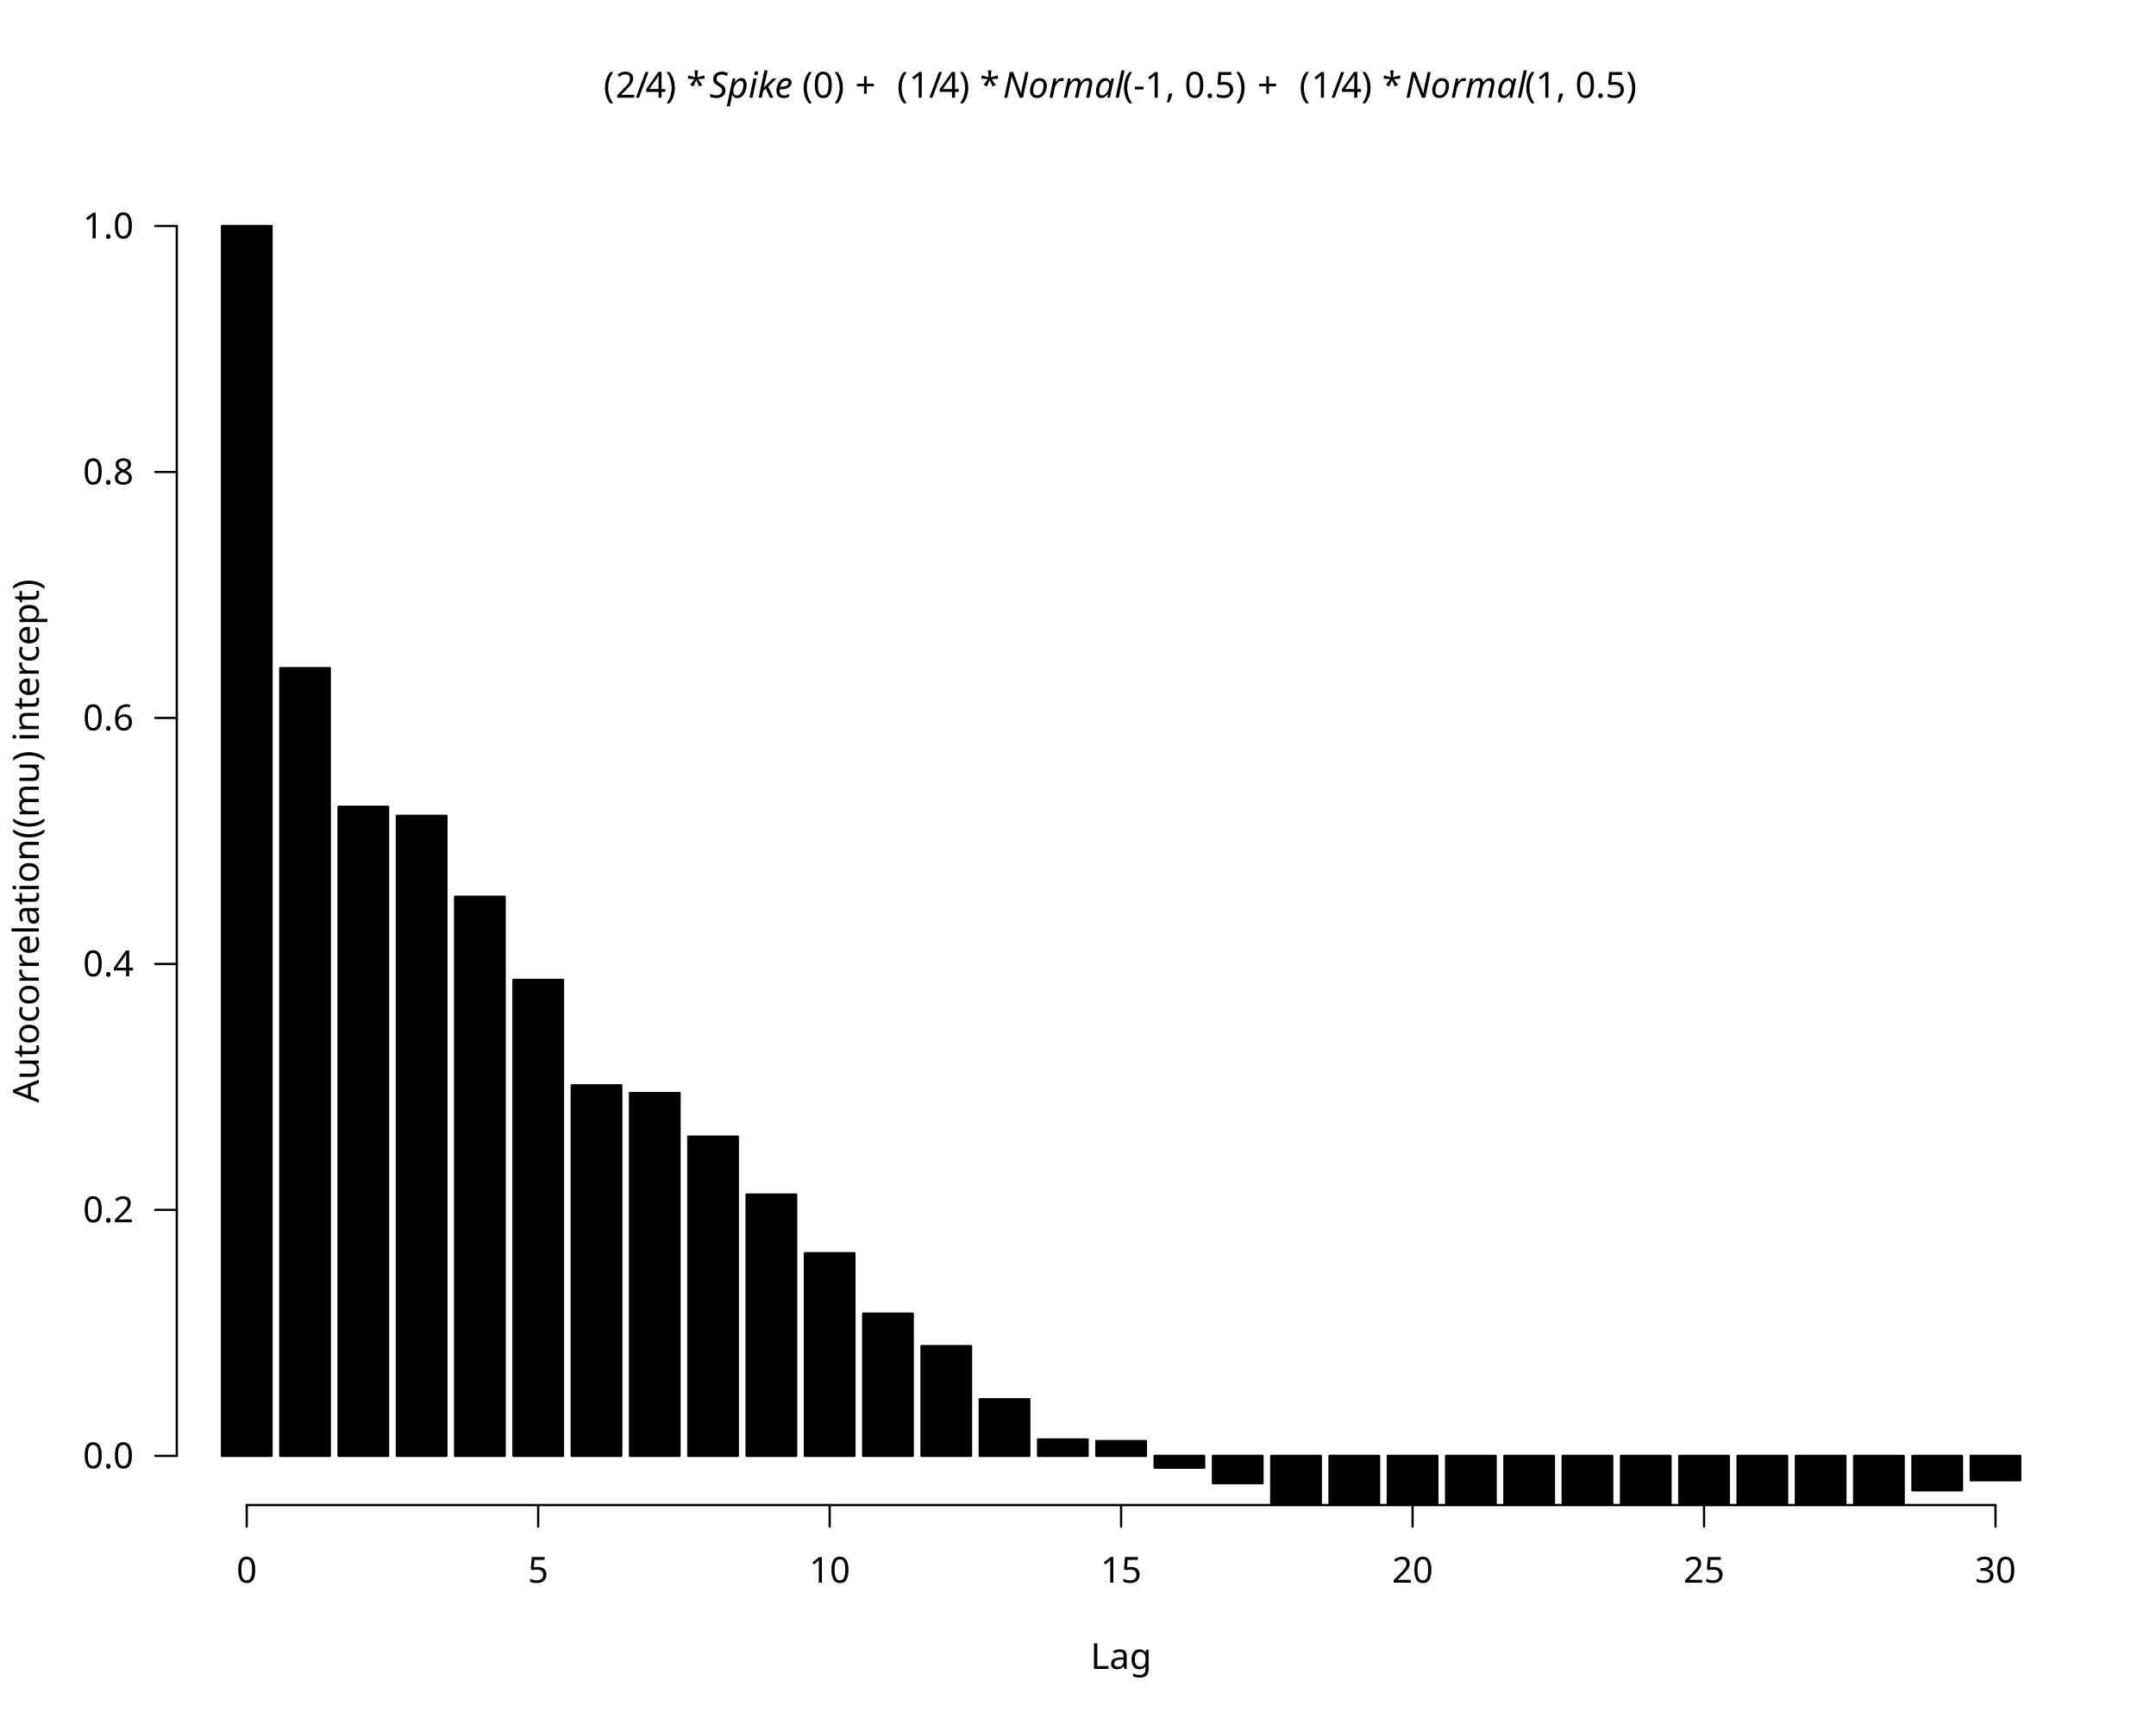
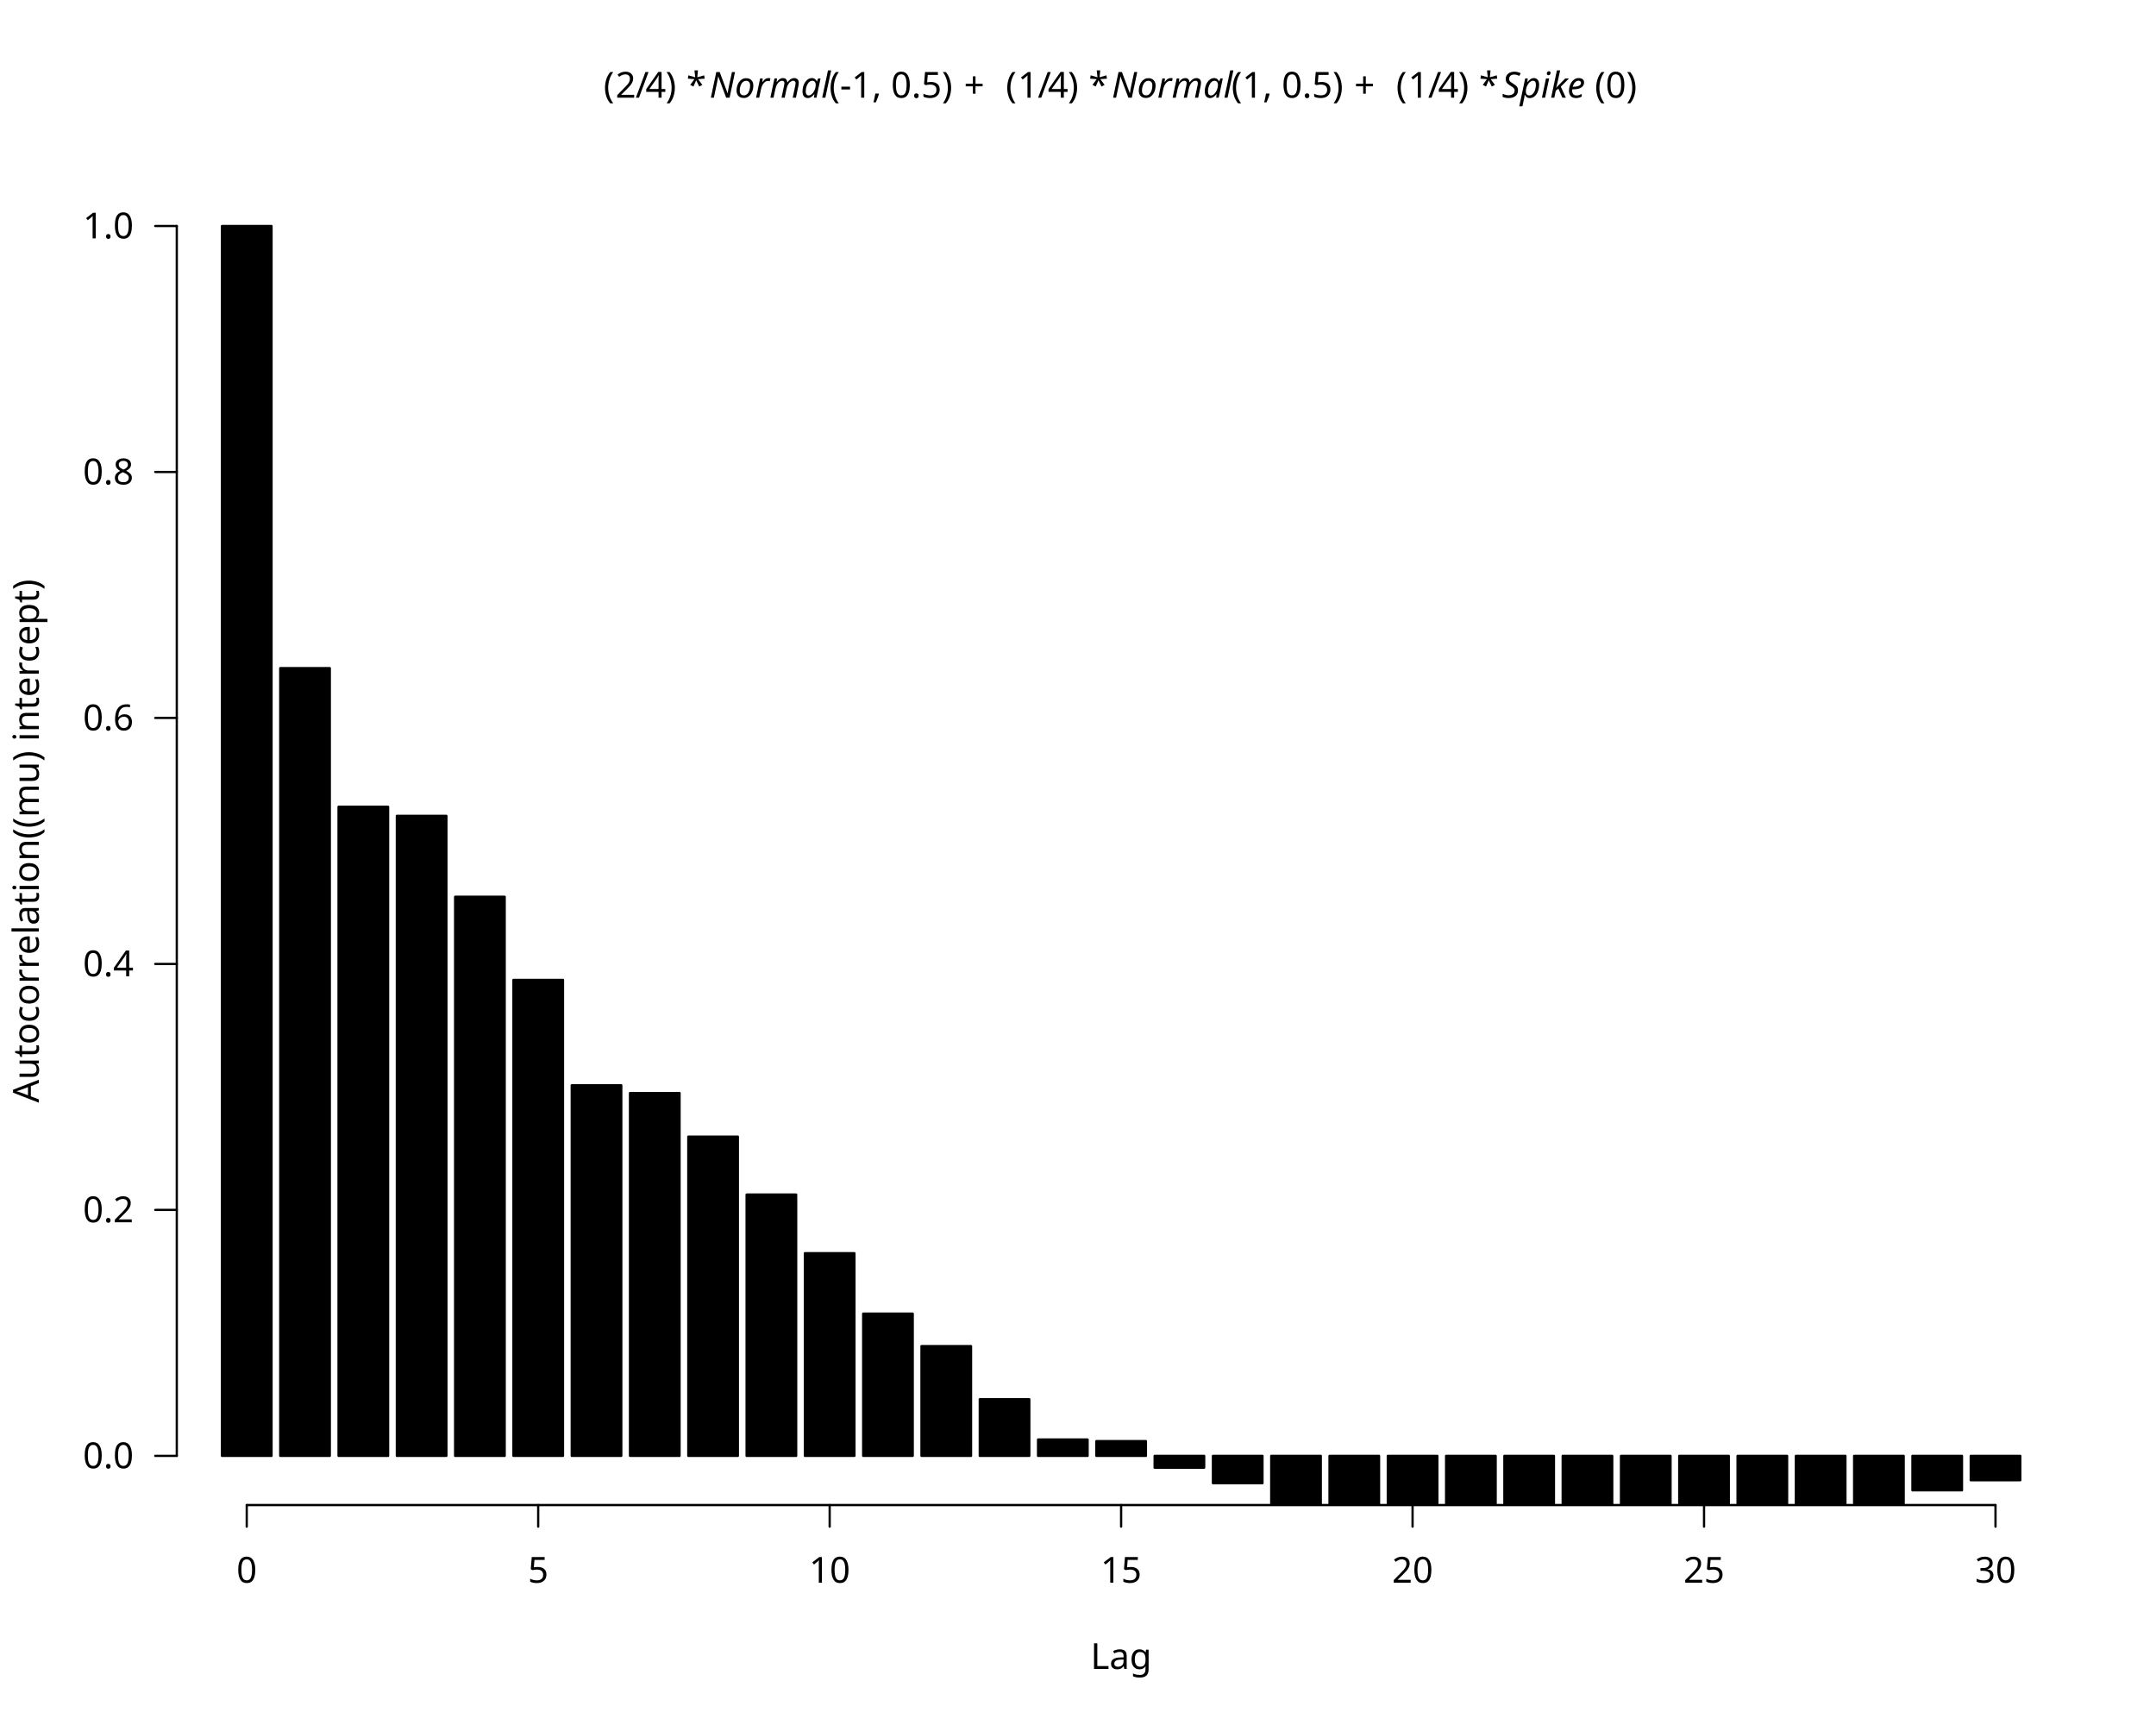
<svg xmlns="http://www.w3.org/2000/svg" class="svglite" data-engine-version="2.0" width="720.00pt" height="576.00pt" viewBox="0 0 720.00 576.00">
  <defs>
    <style type="text/css">
    .svglite line, .svglite polyline, .svglite polygon, .svglite path, .svglite rect, .svglite circle {
      fill: none;
      stroke: #000000;
      stroke-linecap: round;
      stroke-linejoin: round;
      stroke-miterlimit: 10.00;
    }
  </style>
  </defs>
  <rect width="100%" height="100%" style="stroke: none; fill: #FFFFFF;" />
  <defs>
    <clipPath id="cpMC4wMHw3MjAuMDB8MC4wMHw1NzYuMDA=">
      <rect x="0.00" y="0.00" width="720.00" height="576.00" />
    </clipPath>
  </defs>
  <g clip-path="url(#cpMC4wMHw3MjAuMDB8MC4wMHw1NzYuMDA=)">
    <line x1="82.40" y1="502.56" x2="666.40" y2="502.56" style="stroke-width: 0.75;" />
    <line x1="82.40" y1="502.56" x2="82.40" y2="509.76" style="stroke-width: 0.75;" />
    <line x1="179.73" y1="502.56" x2="179.73" y2="509.76" style="stroke-width: 0.75;" />
    <line x1="277.07" y1="502.56" x2="277.07" y2="509.76" style="stroke-width: 0.75;" />
    <line x1="374.40" y1="502.56" x2="374.40" y2="509.76" style="stroke-width: 0.75;" />
    <line x1="471.73" y1="502.56" x2="471.73" y2="509.76" style="stroke-width: 0.75;" />
    <line x1="569.07" y1="502.56" x2="569.07" y2="509.76" style="stroke-width: 0.75;" />
    <line x1="666.40" y1="502.56" x2="666.40" y2="509.76" style="stroke-width: 0.75;" />
    <text x="82.40" y="528.48" text-anchor="middle" style="font-size: 12.00px; font-family: sans;" textLength="6.67px" lengthAdjust="spacingAndGlyphs">0</text>
    <text x="179.73" y="528.48" text-anchor="middle" style="font-size: 12.00px; font-family: sans;" textLength="6.67px" lengthAdjust="spacingAndGlyphs">5</text>
    <text x="277.07" y="528.48" text-anchor="middle" style="font-size: 12.00px; font-family: sans;" textLength="13.35px" lengthAdjust="spacingAndGlyphs">10</text>
    <text x="374.40" y="528.48" text-anchor="middle" style="font-size: 12.00px; font-family: sans;" textLength="13.35px" lengthAdjust="spacingAndGlyphs">15</text>
    <text x="471.73" y="528.48" text-anchor="middle" style="font-size: 12.00px; font-family: sans;" textLength="13.35px" lengthAdjust="spacingAndGlyphs">20</text>
    <text x="569.07" y="528.48" text-anchor="middle" style="font-size: 12.00px; font-family: sans;" textLength="13.35px" lengthAdjust="spacingAndGlyphs">25</text>
    <text x="666.40" y="528.48" text-anchor="middle" style="font-size: 12.00px; font-family: sans;" textLength="13.35px" lengthAdjust="spacingAndGlyphs">30</text>
    <line x1="59.04" y1="486.13" x2="59.04" y2="75.47" style="stroke-width: 0.75;" />
    <line x1="59.04" y1="486.13" x2="51.84" y2="486.13" style="stroke-width: 0.75;" />
    <line x1="59.04" y1="404.00" x2="51.84" y2="404.00" style="stroke-width: 0.75;" />
    <line x1="59.04" y1="321.87" x2="51.84" y2="321.87" style="stroke-width: 0.75;" />
    <line x1="59.04" y1="239.73" x2="51.84" y2="239.73" style="stroke-width: 0.75;" />
    <line x1="59.04" y1="157.60" x2="51.84" y2="157.60" style="stroke-width: 0.75;" />
    <line x1="59.04" y1="75.47" x2="51.84" y2="75.47" style="stroke-width: 0.75;" />
    <text x="44.64" y="490.26" text-anchor="end" style="font-size: 12.00px; font-family: sans;" textLength="16.68px" lengthAdjust="spacingAndGlyphs">0.0</text>
    <text x="44.64" y="408.13" text-anchor="end" style="font-size: 12.00px; font-family: sans;" textLength="16.68px" lengthAdjust="spacingAndGlyphs">0.2</text>
    <text x="44.64" y="326.00" text-anchor="end" style="font-size: 12.00px; font-family: sans;" textLength="16.68px" lengthAdjust="spacingAndGlyphs">0.4</text>
    <text x="44.64" y="243.86" text-anchor="end" style="font-size: 12.00px; font-family: sans;" textLength="16.68px" lengthAdjust="spacingAndGlyphs">0.6</text>
    <text x="44.64" y="161.73" text-anchor="end" style="font-size: 12.00px; font-family: sans;" textLength="16.68px" lengthAdjust="spacingAndGlyphs">0.8</text>
    <text x="44.64" y="79.60" text-anchor="end" style="font-size: 12.00px; font-family: sans;" textLength="16.68px" lengthAdjust="spacingAndGlyphs">1.0</text>
    <text x="201.56" y="32.62" style="font-size: 12.00px; font-family: sans;" textLength="4.00px" lengthAdjust="spacingAndGlyphs">(</text>
    <text x="205.55" y="32.62" style="font-size: 12.00px; font-family: sans;" textLength="6.67px" lengthAdjust="spacingAndGlyphs">2</text>
    <text x="212.23" y="32.62" style="font-size: 12.00px; font-family: sans;" textLength="3.33px" lengthAdjust="spacingAndGlyphs">/</text>
    <text x="215.56" y="32.62" style="font-size: 12.00px; font-family: sans;" textLength="6.67px" lengthAdjust="spacingAndGlyphs">4</text>
    <text x="222.24" y="32.62" style="font-size: 12.00px; font-family: sans;" textLength="4.00px" lengthAdjust="spacingAndGlyphs">)</text>
    <text x="226.23" y="32.62" style="font-size: 12.00px; font-family: sans;" textLength="3.00px" lengthAdjust="spacingAndGlyphs"> </text>
    <text x="229.23" y="32.62" style="font-size: 12.00px; font-family: sans;" textLength="4.67px" lengthAdjust="spacingAndGlyphs">*</text>
    <text x="233.91" y="32.62" style="font-size: 12.00px; font-family: sans;" textLength="3.00px" lengthAdjust="spacingAndGlyphs"> </text>
-     <text x="236.91" y="32.62" style="font-size: 12.00px; font-style: italic; font-family: sans;" textLength="30.02px" lengthAdjust="spacingAndGlyphs">Spike</text>
-     <text x="267.90" y="32.62" style="font-size: 12.00px; font-family: sans;" textLength="14.67px" lengthAdjust="spacingAndGlyphs">(0)</text>
-     <text x="282.57" y="32.62" style="font-size: 12.00px; font-family: sans;" textLength="3.00px" lengthAdjust="spacingAndGlyphs"> </text>
-     <text x="285.57" y="32.62" style="font-size: 12.00px; font-family: sans;" textLength="9.32px" lengthAdjust="spacingAndGlyphs">+</text>
-     <text x="296.55" y="32.62" style="font-size: 12.00px; font-family: sans;" textLength="3.00px" lengthAdjust="spacingAndGlyphs"> </text>
-     <text x="299.56" y="32.62" style="font-size: 12.00px; font-family: sans;" textLength="4.00px" lengthAdjust="spacingAndGlyphs">(</text>
-     <text x="303.55" y="32.62" style="font-size: 12.00px; font-family: sans;" textLength="6.67px" lengthAdjust="spacingAndGlyphs">1</text>
-     <text x="310.23" y="32.62" style="font-size: 12.00px; font-family: sans;" textLength="3.33px" lengthAdjust="spacingAndGlyphs">/</text>
-     <text x="313.56" y="32.62" style="font-size: 12.00px; font-family: sans;" textLength="6.67px" lengthAdjust="spacingAndGlyphs">4</text>
-     <text x="320.23" y="32.62" style="font-size: 12.00px; font-family: sans;" textLength="4.00px" lengthAdjust="spacingAndGlyphs">)</text>
-     <text x="324.23" y="32.62" style="font-size: 12.00px; font-family: sans;" textLength="3.00px" lengthAdjust="spacingAndGlyphs"> </text>
-     <text x="327.23" y="32.62" style="font-size: 12.00px; font-family: sans;" textLength="4.67px" lengthAdjust="spacingAndGlyphs">*</text>
-     <text x="331.91" y="32.62" style="font-size: 12.00px; font-family: sans;" textLength="3.00px" lengthAdjust="spacingAndGlyphs"> </text>
-     <text x="334.91" y="32.62" style="font-size: 12.00px; font-style: italic; font-family: sans;" textLength="38.68px" lengthAdjust="spacingAndGlyphs">Normal</text>
-     <text x="374.89" y="32.62" style="font-size: 12.00px; font-family: sans;" textLength="42.01px" lengthAdjust="spacingAndGlyphs">(-1, 0.5)</text>
-     <text x="416.90" y="32.62" style="font-size: 12.00px; font-family: sans;" textLength="3.00px" lengthAdjust="spacingAndGlyphs"> </text>
-     <text x="419.91" y="32.62" style="font-size: 12.00px; font-family: sans;" textLength="9.32px" lengthAdjust="spacingAndGlyphs">+</text>
-     <text x="430.89" y="32.62" style="font-size: 12.00px; font-family: sans;" textLength="3.00px" lengthAdjust="spacingAndGlyphs"> </text>
-     <text x="433.89" y="32.62" style="font-size: 12.00px; font-family: sans;" textLength="4.00px" lengthAdjust="spacingAndGlyphs">(</text>
-     <text x="437.89" y="32.62" style="font-size: 12.00px; font-family: sans;" textLength="6.67px" lengthAdjust="spacingAndGlyphs">1</text>
-     <text x="444.56" y="32.62" style="font-size: 12.00px; font-family: sans;" textLength="3.33px" lengthAdjust="spacingAndGlyphs">/</text>
-     <text x="447.90" y="32.62" style="font-size: 12.00px; font-family: sans;" textLength="6.67px" lengthAdjust="spacingAndGlyphs">4</text>
-     <text x="454.57" y="32.62" style="font-size: 12.00px; font-family: sans;" textLength="4.00px" lengthAdjust="spacingAndGlyphs">)</text>
-     <text x="458.57" y="32.62" style="font-size: 12.00px; font-family: sans;" textLength="3.00px" lengthAdjust="spacingAndGlyphs"> </text>
-     <text x="461.57" y="32.62" style="font-size: 12.00px; font-family: sans;" textLength="4.67px" lengthAdjust="spacingAndGlyphs">*</text>
-     <text x="466.24" y="32.62" style="font-size: 12.00px; font-family: sans;" textLength="3.00px" lengthAdjust="spacingAndGlyphs"> </text>
-     <text x="469.24" y="32.62" style="font-size: 12.00px; font-style: italic; font-family: sans;" textLength="38.68px" lengthAdjust="spacingAndGlyphs">Normal</text>
-     <text x="509.23" y="32.62" style="font-size: 12.00px; font-family: sans;" textLength="38.02px" lengthAdjust="spacingAndGlyphs">(1, 0.5)</text>
+     <text x="236.91" y="32.62" style="font-size: 12.00px; font-style: italic; font-family: sans;" textLength="38.68px" lengthAdjust="spacingAndGlyphs">Normal</text>
+     <text x="276.89" y="32.62" style="font-size: 12.00px; font-family: sans;" textLength="42.01px" lengthAdjust="spacingAndGlyphs">(-1, 0.5)</text>
+     <text x="318.90" y="32.62" style="font-size: 12.00px; font-family: sans;" textLength="3.00px" lengthAdjust="spacingAndGlyphs"> </text>
+     <text x="321.91" y="32.62" style="font-size: 12.00px; font-family: sans;" textLength="9.32px" lengthAdjust="spacingAndGlyphs">+</text>
+     <text x="332.89" y="32.62" style="font-size: 12.00px; font-family: sans;" textLength="3.00px" lengthAdjust="spacingAndGlyphs"> </text>
+     <text x="335.89" y="32.62" style="font-size: 12.00px; font-family: sans;" textLength="4.00px" lengthAdjust="spacingAndGlyphs">(</text>
+     <text x="339.89" y="32.62" style="font-size: 12.00px; font-family: sans;" textLength="6.67px" lengthAdjust="spacingAndGlyphs">1</text>
+     <text x="346.56" y="32.62" style="font-size: 12.00px; font-family: sans;" textLength="3.33px" lengthAdjust="spacingAndGlyphs">/</text>
+     <text x="349.90" y="32.62" style="font-size: 12.00px; font-family: sans;" textLength="6.67px" lengthAdjust="spacingAndGlyphs">4</text>
+     <text x="356.57" y="32.62" style="font-size: 12.00px; font-family: sans;" textLength="4.00px" lengthAdjust="spacingAndGlyphs">)</text>
+     <text x="360.57" y="32.62" style="font-size: 12.00px; font-family: sans;" textLength="3.00px" lengthAdjust="spacingAndGlyphs"> </text>
+     <text x="363.57" y="32.62" style="font-size: 12.00px; font-family: sans;" textLength="4.67px" lengthAdjust="spacingAndGlyphs">*</text>
+     <text x="368.24" y="32.62" style="font-size: 12.00px; font-family: sans;" textLength="3.00px" lengthAdjust="spacingAndGlyphs"> </text>
+     <text x="371.24" y="32.62" style="font-size: 12.00px; font-style: italic; font-family: sans;" textLength="38.68px" lengthAdjust="spacingAndGlyphs">Normal</text>
+     <text x="411.23" y="32.62" style="font-size: 12.00px; font-family: sans;" textLength="38.02px" lengthAdjust="spacingAndGlyphs">(1, 0.5)</text>
+     <text x="449.24" y="32.62" style="font-size: 12.00px; font-family: sans;" textLength="3.00px" lengthAdjust="spacingAndGlyphs"> </text>
+     <text x="452.25" y="32.62" style="font-size: 12.00px; font-family: sans;" textLength="9.32px" lengthAdjust="spacingAndGlyphs">+</text>
+     <text x="463.23" y="32.62" style="font-size: 12.00px; font-family: sans;" textLength="3.00px" lengthAdjust="spacingAndGlyphs"> </text>
+     <text x="466.23" y="32.62" style="font-size: 12.00px; font-family: sans;" textLength="4.00px" lengthAdjust="spacingAndGlyphs">(</text>
+     <text x="470.23" y="32.62" style="font-size: 12.00px; font-family: sans;" textLength="6.67px" lengthAdjust="spacingAndGlyphs">1</text>
+     <text x="476.90" y="32.62" style="font-size: 12.00px; font-family: sans;" textLength="3.33px" lengthAdjust="spacingAndGlyphs">/</text>
+     <text x="480.24" y="32.62" style="font-size: 12.00px; font-family: sans;" textLength="6.67px" lengthAdjust="spacingAndGlyphs">4</text>
+     <text x="486.91" y="32.62" style="font-size: 12.00px; font-family: sans;" textLength="4.00px" lengthAdjust="spacingAndGlyphs">)</text>
+     <text x="490.91" y="32.62" style="font-size: 12.00px; font-family: sans;" textLength="3.00px" lengthAdjust="spacingAndGlyphs"> </text>
+     <text x="493.91" y="32.62" style="font-size: 12.00px; font-family: sans;" textLength="4.67px" lengthAdjust="spacingAndGlyphs">*</text>
+     <text x="498.58" y="32.62" style="font-size: 12.00px; font-family: sans;" textLength="3.00px" lengthAdjust="spacingAndGlyphs"> </text>
+     <text x="501.58" y="32.62" style="font-size: 12.00px; font-style: italic; font-family: sans;" textLength="30.02px" lengthAdjust="spacingAndGlyphs">Spike</text>
+     <text x="532.58" y="32.62" style="font-size: 12.00px; font-family: sans;" textLength="14.67px" lengthAdjust="spacingAndGlyphs">(0)</text>
    <text x="374.40" y="557.28" text-anchor="middle" style="font-size: 12.00px; font-family: sans;" textLength="20.02px" lengthAdjust="spacingAndGlyphs">Lag</text>
    <text transform="translate(12.96,280.80) rotate(-90)" text-anchor="middle" style="font-size: 12.00px; font-family: sans;" textLength="162.74px" lengthAdjust="spacingAndGlyphs">Autocorrelation((mu) intercept)</text>
  </g>
  <defs>
    <clipPath id="cpNTkuMDR8Njg5Ljc2fDU5LjA0fDUwMi41Ng==">
      <rect x="59.04" y="59.04" width="630.72" height="443.52" />
    </clipPath>
  </defs>
  <g clip-path="url(#cpNTkuMDR8Njg5Ljc2fDU5LjA0fDUwMi41Ng==)">
    <rect x="74.13" y="75.47" width="16.55" height="410.67" style="stroke-width: 0.75; fill: #000000;" />
    <rect x="93.59" y="223.10" width="16.55" height="263.03" style="stroke-width: 0.75; fill: #000000;" />
    <rect x="113.06" y="269.39" width="16.55" height="216.74" style="stroke-width: 0.75; fill: #000000;" />
    <rect x="132.53" y="272.42" width="16.55" height="213.71" style="stroke-width: 0.75; fill: #000000;" />
    <rect x="151.99" y="299.43" width="16.55" height="186.71" style="stroke-width: 0.75; fill: #000000;" />
    <rect x="171.46" y="327.19" width="16.55" height="158.94" style="stroke-width: 0.75; fill: #000000;" />
    <rect x="190.93" y="362.39" width="16.55" height="123.74" style="stroke-width: 0.75; fill: #000000;" />
    <rect x="210.39" y="364.98" width="16.55" height="121.15" style="stroke-width: 0.75; fill: #000000;" />
    <rect x="229.86" y="379.53" width="16.55" height="106.60" style="stroke-width: 0.75; fill: #000000;" />
    <rect x="249.33" y="398.88" width="16.55" height="87.26" style="stroke-width: 0.75; fill: #000000;" />
    <rect x="268.79" y="418.46" width="16.55" height="67.67" style="stroke-width: 0.75; fill: #000000;" />
    <rect x="288.26" y="438.64" width="16.55" height="47.49" style="stroke-width: 0.75; fill: #000000;" />
    <rect x="307.73" y="449.48" width="16.55" height="36.65" style="stroke-width: 0.75; fill: #000000;" />
    <rect x="327.19" y="467.22" width="16.55" height="18.91" style="stroke-width: 0.75; fill: #000000;" />
    <rect x="346.66" y="480.67" width="16.55" height="5.47" style="stroke-width: 0.75; fill: #000000;" />
    <rect x="366.13" y="481.20" width="16.55" height="4.93" style="stroke-width: 0.75; fill: #000000;" />
    <rect x="385.59" y="486.13" width="16.55" height="3.95" style="stroke-width: 0.75; fill: #000000;" />
    <rect x="405.06" y="486.13" width="16.55" height="9.13" style="stroke-width: 0.75; fill: #000000;" />
    <rect x="424.53" y="486.13" width="16.55" height="20.09" style="stroke-width: 0.75; fill: #000000;" />
    <rect x="443.99" y="486.13" width="16.55" height="18.29" style="stroke-width: 0.75; fill: #000000;" />
    <rect x="463.46" y="486.13" width="16.55" height="31.69" style="stroke-width: 0.75; fill: #000000;" />
    <rect x="482.93" y="486.13" width="16.55" height="42.06" style="stroke-width: 0.75; fill: #000000;" />
    <rect x="502.39" y="486.13" width="16.55" height="33.38" style="stroke-width: 0.75; fill: #000000;" />
    <rect x="521.86" y="486.13" width="16.55" height="42.84" style="stroke-width: 0.75; fill: #000000;" />
    <rect x="541.33" y="486.13" width="16.55" height="45.42" style="stroke-width: 0.75; fill: #000000;" />
    <rect x="560.79" y="486.13" width="16.55" height="39.55" style="stroke-width: 0.75; fill: #000000;" />
    <rect x="580.26" y="486.13" width="16.55" height="32.77" style="stroke-width: 0.75; fill: #000000;" />
    <rect x="599.73" y="486.13" width="16.55" height="17.55" style="stroke-width: 0.75; fill: #000000;" />
    <rect x="619.19" y="486.13" width="16.55" height="15.93" style="stroke-width: 0.75; fill: #000000;" />
    <rect x="638.66" y="486.13" width="16.55" height="11.51" style="stroke-width: 0.75; fill: #000000;" />
    <rect x="658.13" y="486.13" width="16.55" height="8.15" style="stroke-width: 0.75; fill: #000000;" />
  </g>
</svg>
